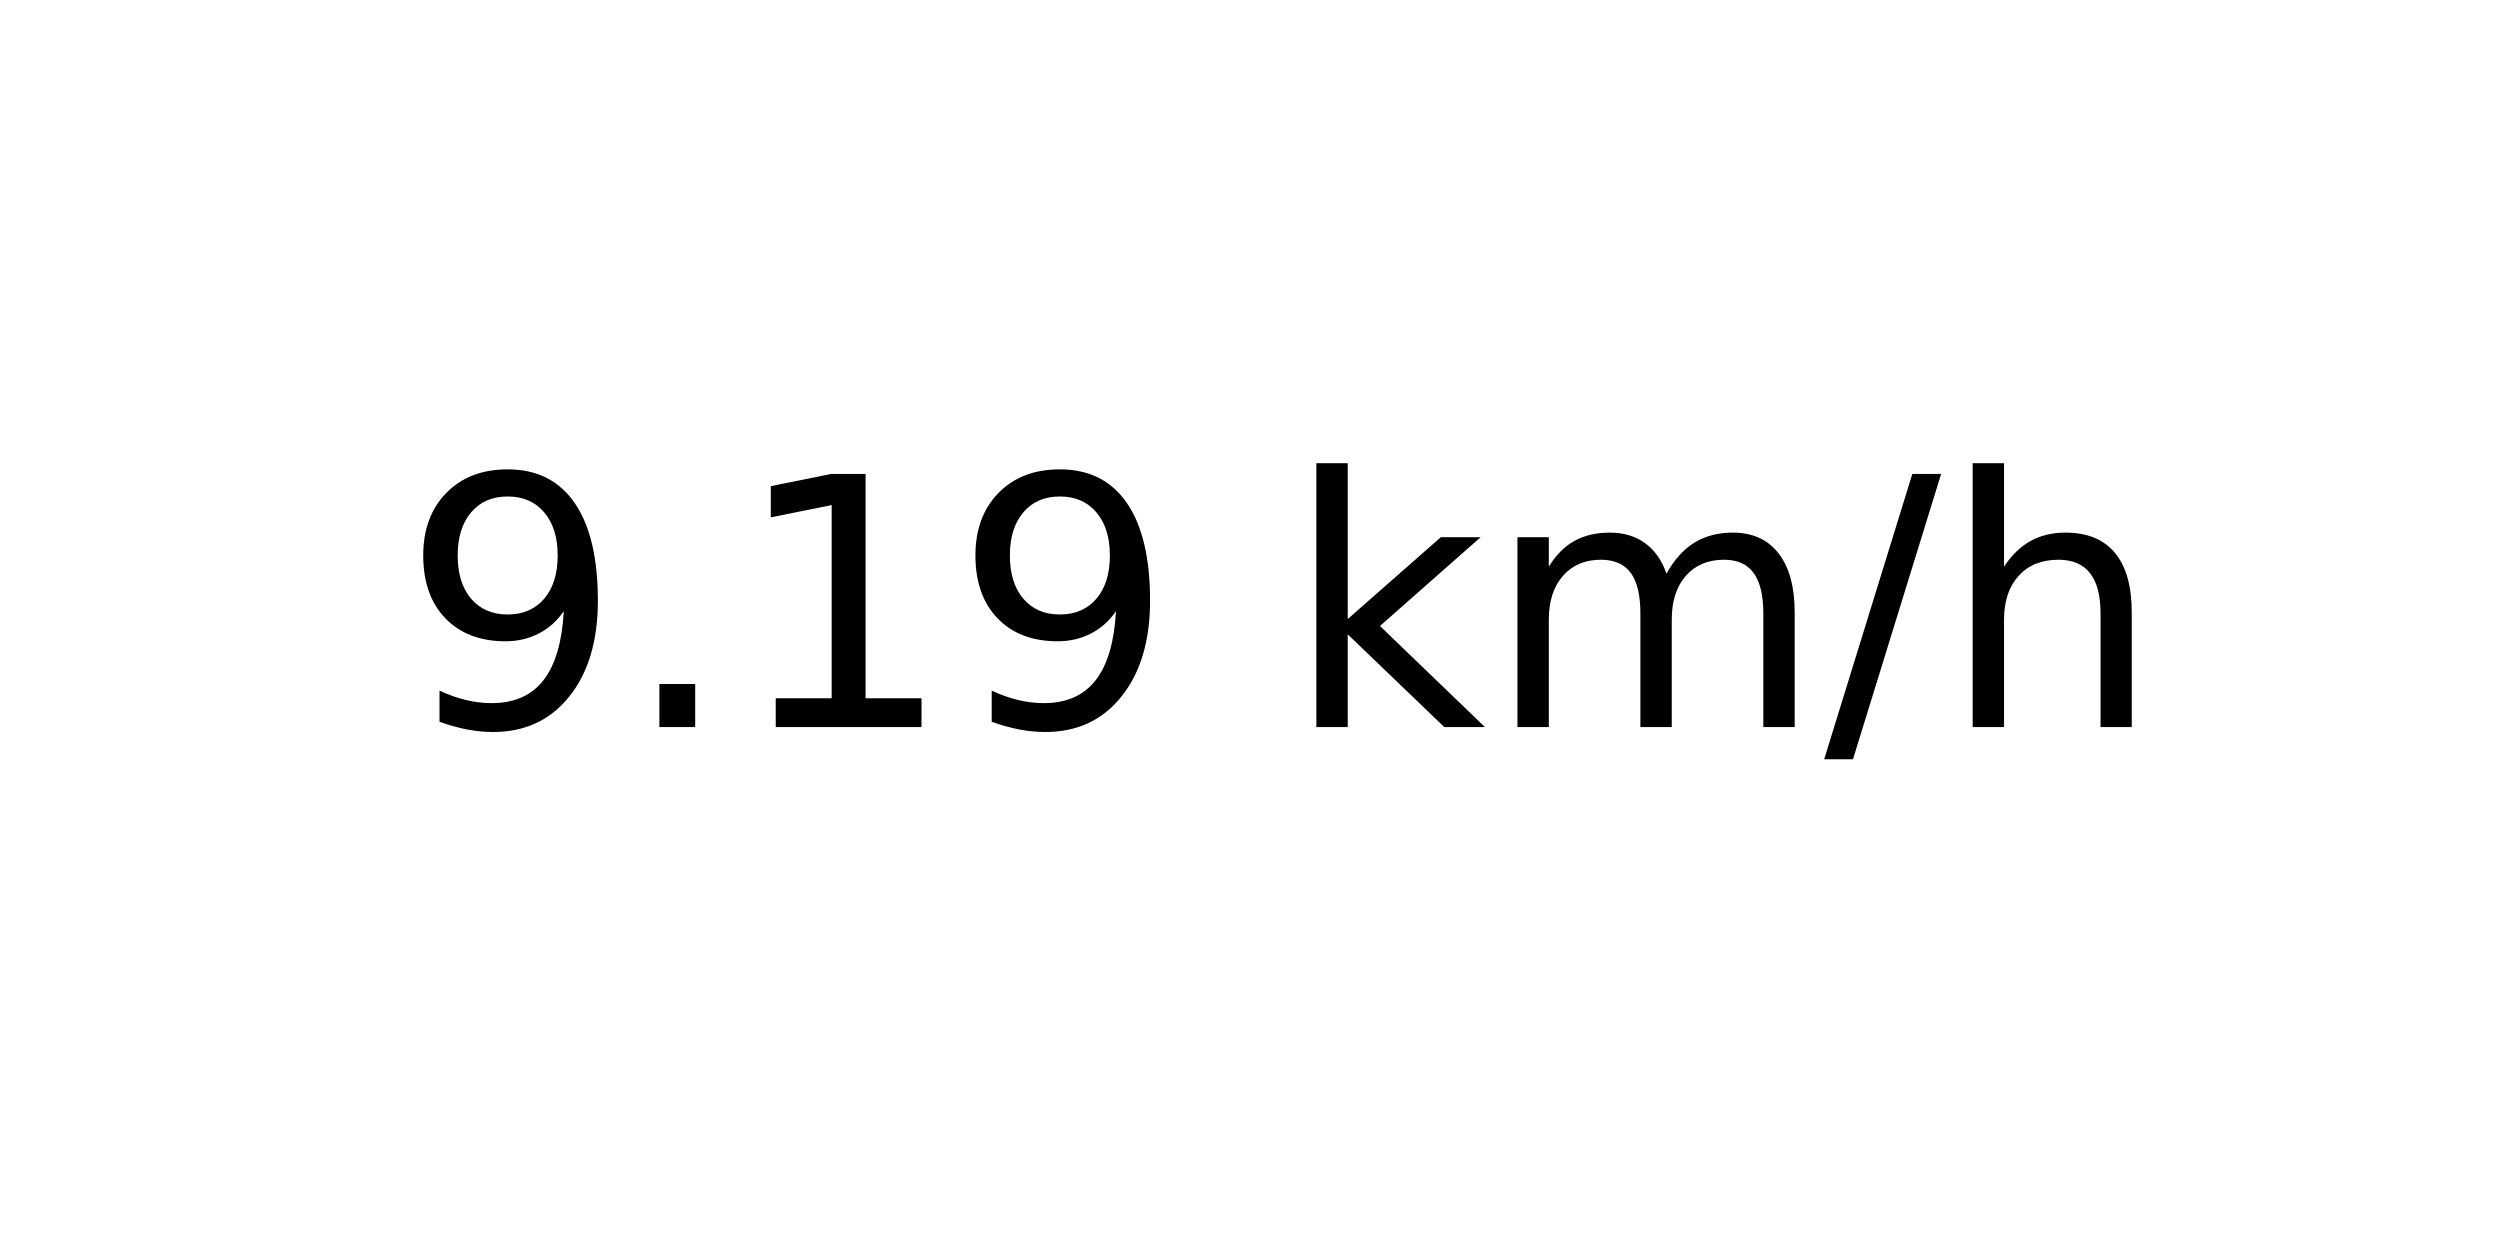
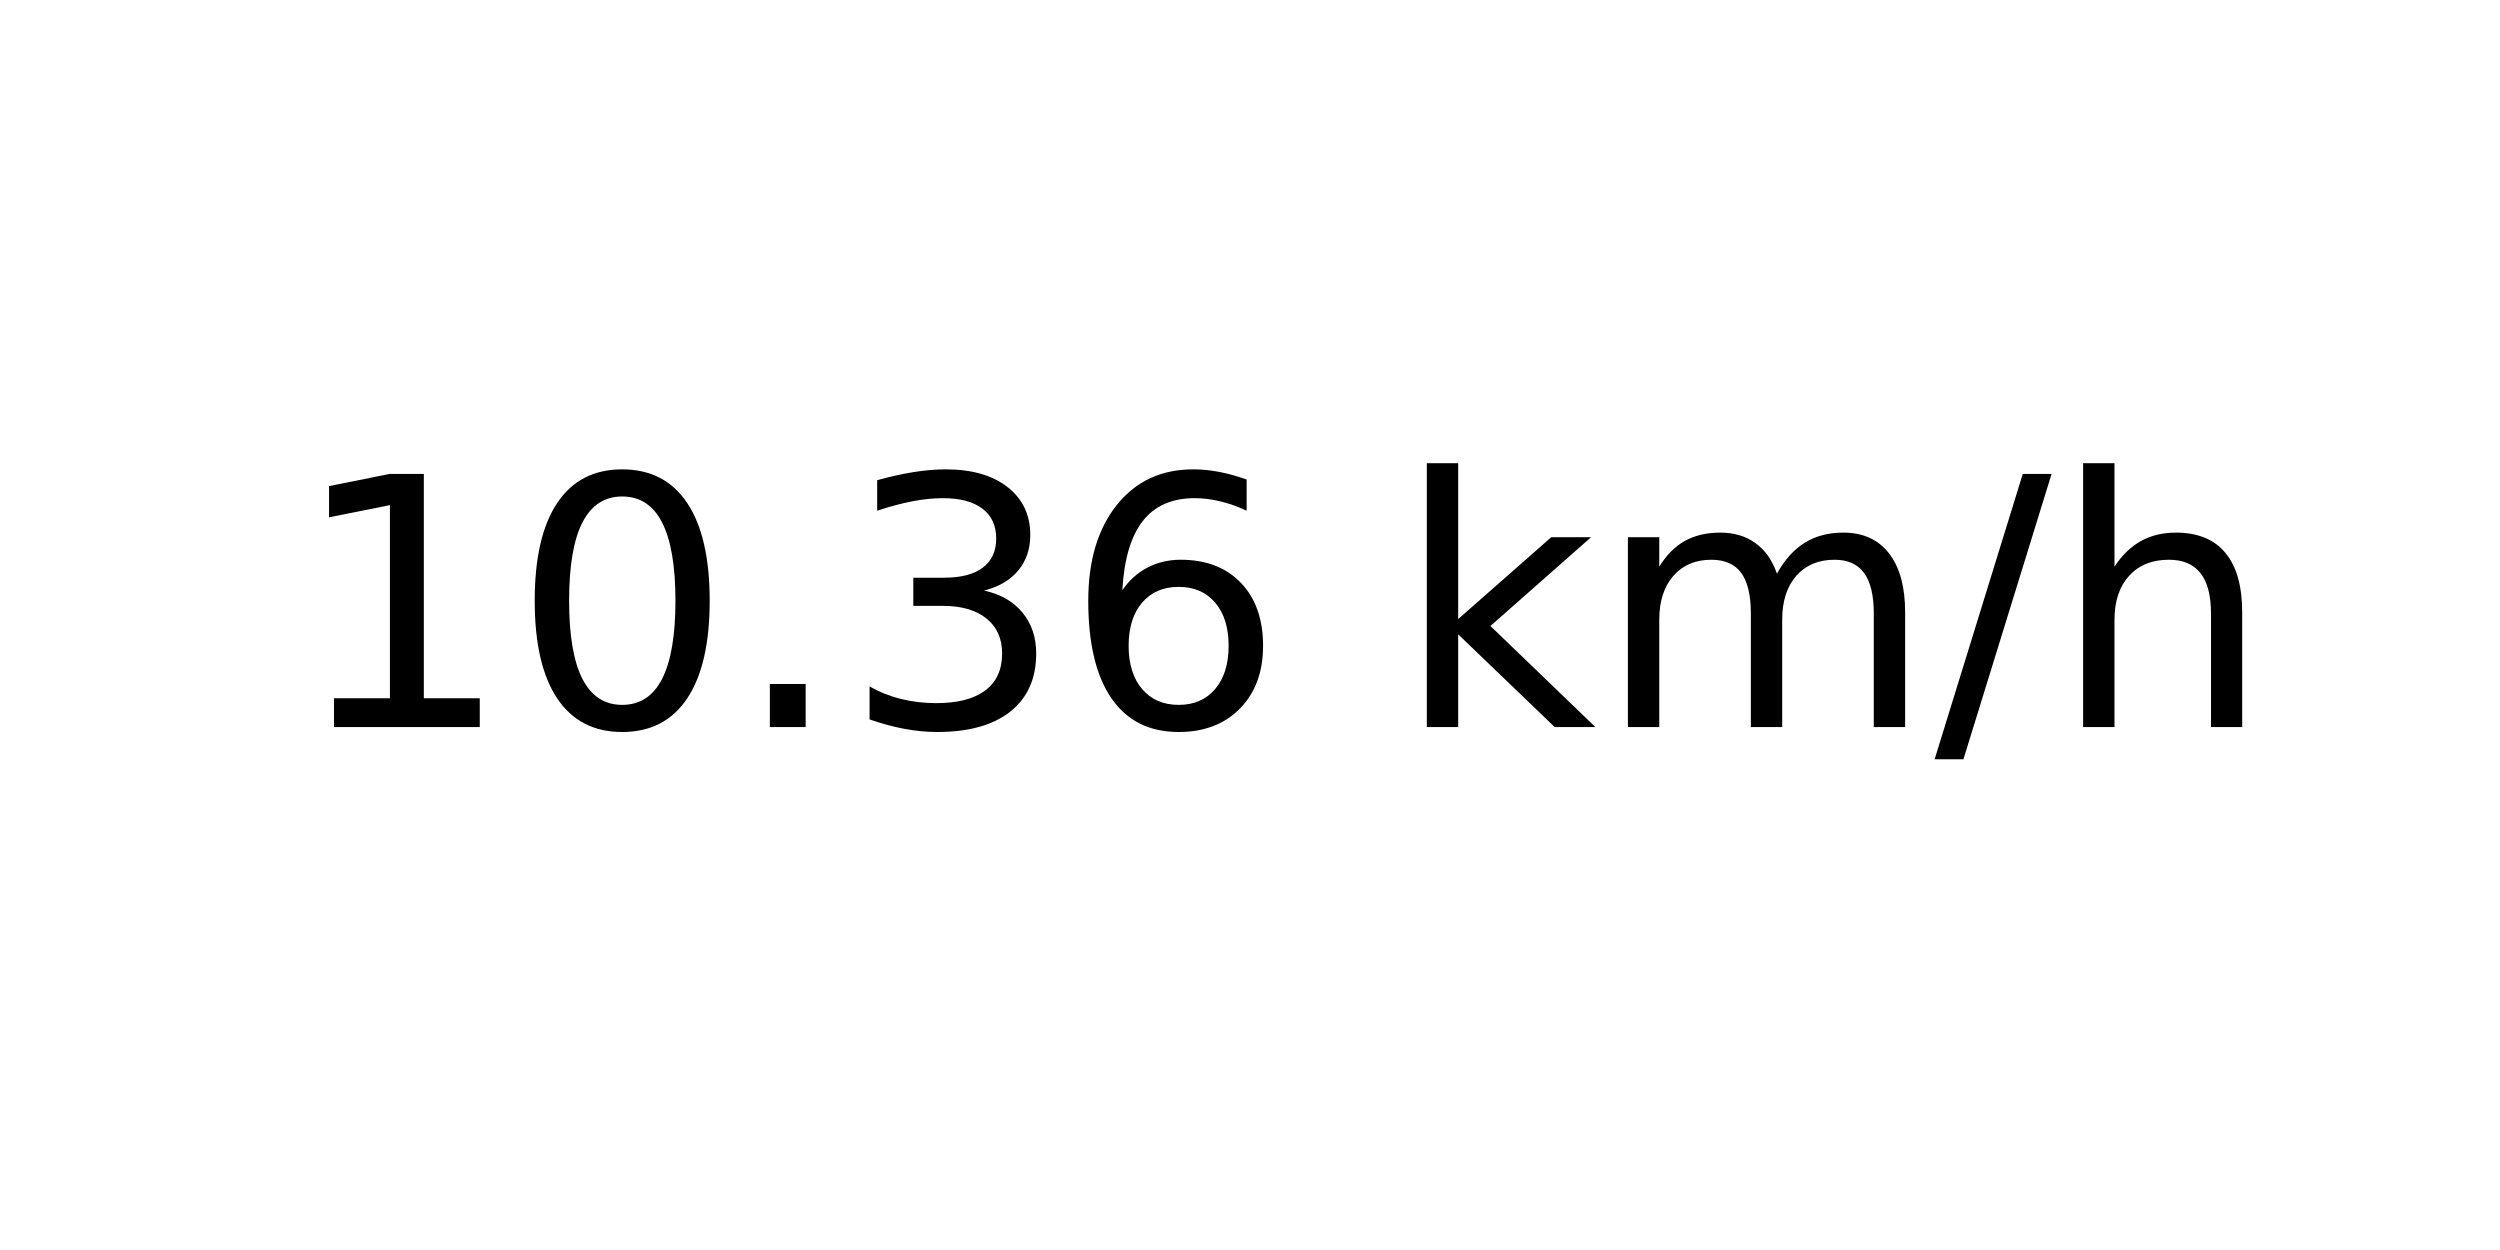
<svg xmlns="http://www.w3.org/2000/svg" xmlns:xlink="http://www.w3.org/1999/xlink" width="72pt" height="36pt" viewBox="0 0 72 36" version="1.1">
  <defs>
    <style type="text/css">*{stroke-linejoin: round; stroke-linecap: butt}</style>
  </defs>
  <g id="figure_1">
    <g id="axes_1">
      <g id="text_1">
-         <g transform="translate(11.55937 20.93937) scale(0.1 -0.1)">
+         <g transform="translate(8.378125 20.93937) scale(0.1 -0.1)">
          <defs>
-             <path id="DejaVuSans-39" d="M 703 97  L 703 672  Q 941 559 1184 500  Q 1428 441 1663 441  Q 2288 441 2617 861  Q 2947 1281 2994 2138  Q 2813 1869 2534 1725  Q 2256 1581 1919 1581  Q 1219 1581 811 2004  Q 403 2428 403 3163  Q 403 3881 828 4315  Q 1253 4750 1959 4750  Q 2769 4750 3195 4129  Q 3622 3509 3622 2328  Q 3622 1225 3098 567  Q 2575 -91 1691 -91  Q 1453 -91 1209 -44  Q 966 3 703 97  z M 1959 2075  Q 2384 2075 2632 2365  Q 2881 2656 2881 3163  Q 2881 3666 2632 3958  Q 2384 4250 1959 4250  Q 1534 4250 1286 3958  Q 1038 3666 1038 3163  Q 1038 2656 1286 2365  Q 1534 2075 1959 2075  z " transform="scale(0.015625)" />
+             <path id="DejaVuSans-31" d="M 794 531  L 1825 531  L 1825 4091  L 703 3866  L 703 4441  L 1819 4666  L 2450 4666  L 2450 531  L 3481 531  L 3481 0  L 794 0  L 794 531  z " transform="scale(0.015625)" />
+             <path id="DejaVuSans-30" d="M 2034 4250  Q 1547 4250 1301 3770  Q 1056 3291 1056 2328  Q 1056 1369 1301 889  Q 1547 409 2034 409  Q 2525 409 2770 889  Q 3016 1369 3016 2328  Q 3016 3291 2770 3770  Q 2525 4250 2034 4250  z M 2034 4750  Q 2819 4750 3233 4129  Q 3647 3509 3647 2328  Q 3647 1150 3233 529  Q 2819 -91 2034 -91  Q 1250 -91 836 529  Q 422 1150 422 2328  Q 422 3509 836 4129  Q 1250 4750 2034 4750  z " transform="scale(0.015625)" />
            <path id="DejaVuSans-2e" d="M 684 794  L 1344 794  L 1344 0  L 684 0  L 684 794  z " transform="scale(0.015625)" />
-             <path id="DejaVuSans-31" d="M 794 531  L 1825 531  L 1825 4091  L 703 3866  L 703 4441  L 1819 4666  L 2450 4666  L 2450 531  L 3481 531  L 3481 0  L 794 0  L 794 531  z " transform="scale(0.015625)" />
+             <path id="DejaVuSans-33" d="M 2597 2516  Q 3050 2419 3304 2112  Q 3559 1806 3559 1356  Q 3559 666 3084 287  Q 2609 -91 1734 -91  Q 1441 -91 1130 -33  Q 819 25 488 141  L 488 750  Q 750 597 1062 519  Q 1375 441 1716 441  Q 2309 441 2620 675  Q 2931 909 2931 1356  Q 2931 1769 2642 2001  Q 2353 2234 1838 2234  L 1294 2234  L 1294 2753  L 1863 2753  Q 2328 2753 2575 2939  Q 2822 3125 2822 3475  Q 2822 3834 2567 4026  Q 2313 4219 1838 4219  Q 1578 4219 1281 4162  Q 984 4106 628 3988  L 628 4550  Q 988 4650 1302 4700  Q 1616 4750 1894 4750  Q 2613 4750 3031 4423  Q 3450 4097 3450 3541  Q 3450 3153 3228 2886  Q 3006 2619 2597 2516  z " transform="scale(0.015625)" />
+             <path id="DejaVuSans-36" d="M 2113 2584  Q 1688 2584 1439 2293  Q 1191 2003 1191 1497  Q 1191 994 1439 701  Q 1688 409 2113 409  Q 2538 409 2786 701  Q 3034 994 3034 1497  Q 3034 2003 2786 2293  Q 2538 2584 2113 2584  z M 3366 4563  L 3366 3988  Q 3128 4100 2886 4159  Q 2644 4219 2406 4219  Q 1781 4219 1451 3797  Q 1122 3375 1075 2522  Q 1259 2794 1537 2939  Q 1816 3084 2150 3084  Q 2853 3084 3261 2657  Q 3669 2231 3669 1497  Q 3669 778 3244 343  Q 2819 -91 2113 -91  Q 1303 -91 875 529  Q 447 1150 447 2328  Q 447 3434 972 4092  Q 1497 4750 2381 4750  Q 2619 4750 2861 4703  Q 3103 4656 3366 4563  z " transform="scale(0.015625)" />
            <path id="DejaVuSans-20" transform="scale(0.015625)" />
            <path id="DejaVuSans-6b" d="M 581 4863  L 1159 4863  L 1159 1991  L 2875 3500  L 3609 3500  L 1753 1863  L 3688 0  L 2938 0  L 1159 1709  L 1159 0  L 581 0  L 581 4863  z " transform="scale(0.015625)" />
            <path id="DejaVuSans-6d" d="M 3328 2828  Q 3544 3216 3844 3400  Q 4144 3584 4550 3584  Q 5097 3584 5394 3201  Q 5691 2819 5691 2113  L 5691 0  L 5113 0  L 5113 2094  Q 5113 2597 4934 2840  Q 4756 3084 4391 3084  Q 3944 3084 3684 2787  Q 3425 2491 3425 1978  L 3425 0  L 2847 0  L 2847 2094  Q 2847 2600 2669 2842  Q 2491 3084 2119 3084  Q 1678 3084 1418 2786  Q 1159 2488 1159 1978  L 1159 0  L 581 0  L 581 3500  L 1159 3500  L 1159 2956  Q 1356 3278 1631 3431  Q 1906 3584 2284 3584  Q 2666 3584 2933 3390  Q 3200 3197 3328 2828  z " transform="scale(0.015625)" />
            <path id="DejaVuSans-2f" d="M 1625 4666  L 2156 4666  L 531 -594  L 0 -594  L 1625 4666  z " transform="scale(0.015625)" />
            <path id="DejaVuSans-68" d="M 3513 2113  L 3513 0  L 2938 0  L 2938 2094  Q 2938 2591 2744 2837  Q 2550 3084 2163 3084  Q 1697 3084 1428 2787  Q 1159 2491 1159 1978  L 1159 0  L 581 0  L 581 4863  L 1159 4863  L 1159 2956  Q 1366 3272 1645 3428  Q 1925 3584 2291 3584  Q 2894 3584 3203 3211  Q 3513 2838 3513 2113  z " transform="scale(0.015625)" />
          </defs>
-           <use xlink:href="#DejaVuSans-39" />
-           <use xlink:href="#DejaVuSans-2e" x="63.623" />
-           <use xlink:href="#DejaVuSans-31" x="95.41" />
-           <use xlink:href="#DejaVuSans-39" x="159.033" />
-           <use xlink:href="#DejaVuSans-20" x="222.656" />
-           <use xlink:href="#DejaVuSans-6b" x="254.443" />
-           <use xlink:href="#DejaVuSans-6d" x="312.354" />
-           <use xlink:href="#DejaVuSans-2f" x="409.766" />
-           <use xlink:href="#DejaVuSans-68" x="443.457" />
+           <use xlink:href="#DejaVuSans-31" />
+           <use xlink:href="#DejaVuSans-30" x="63.623" />
+           <use xlink:href="#DejaVuSans-2e" x="127.246" />
+           <use xlink:href="#DejaVuSans-33" x="159.033" />
+           <use xlink:href="#DejaVuSans-36" x="222.656" />
+           <use xlink:href="#DejaVuSans-20" x="286.279" />
+           <use xlink:href="#DejaVuSans-6b" x="318.066" />
+           <use xlink:href="#DejaVuSans-6d" x="375.977" />
+           <use xlink:href="#DejaVuSans-2f" x="473.389" />
+           <use xlink:href="#DejaVuSans-68" x="507.08" />
        </g>
      </g>
    </g>
  </g>
</svg>
